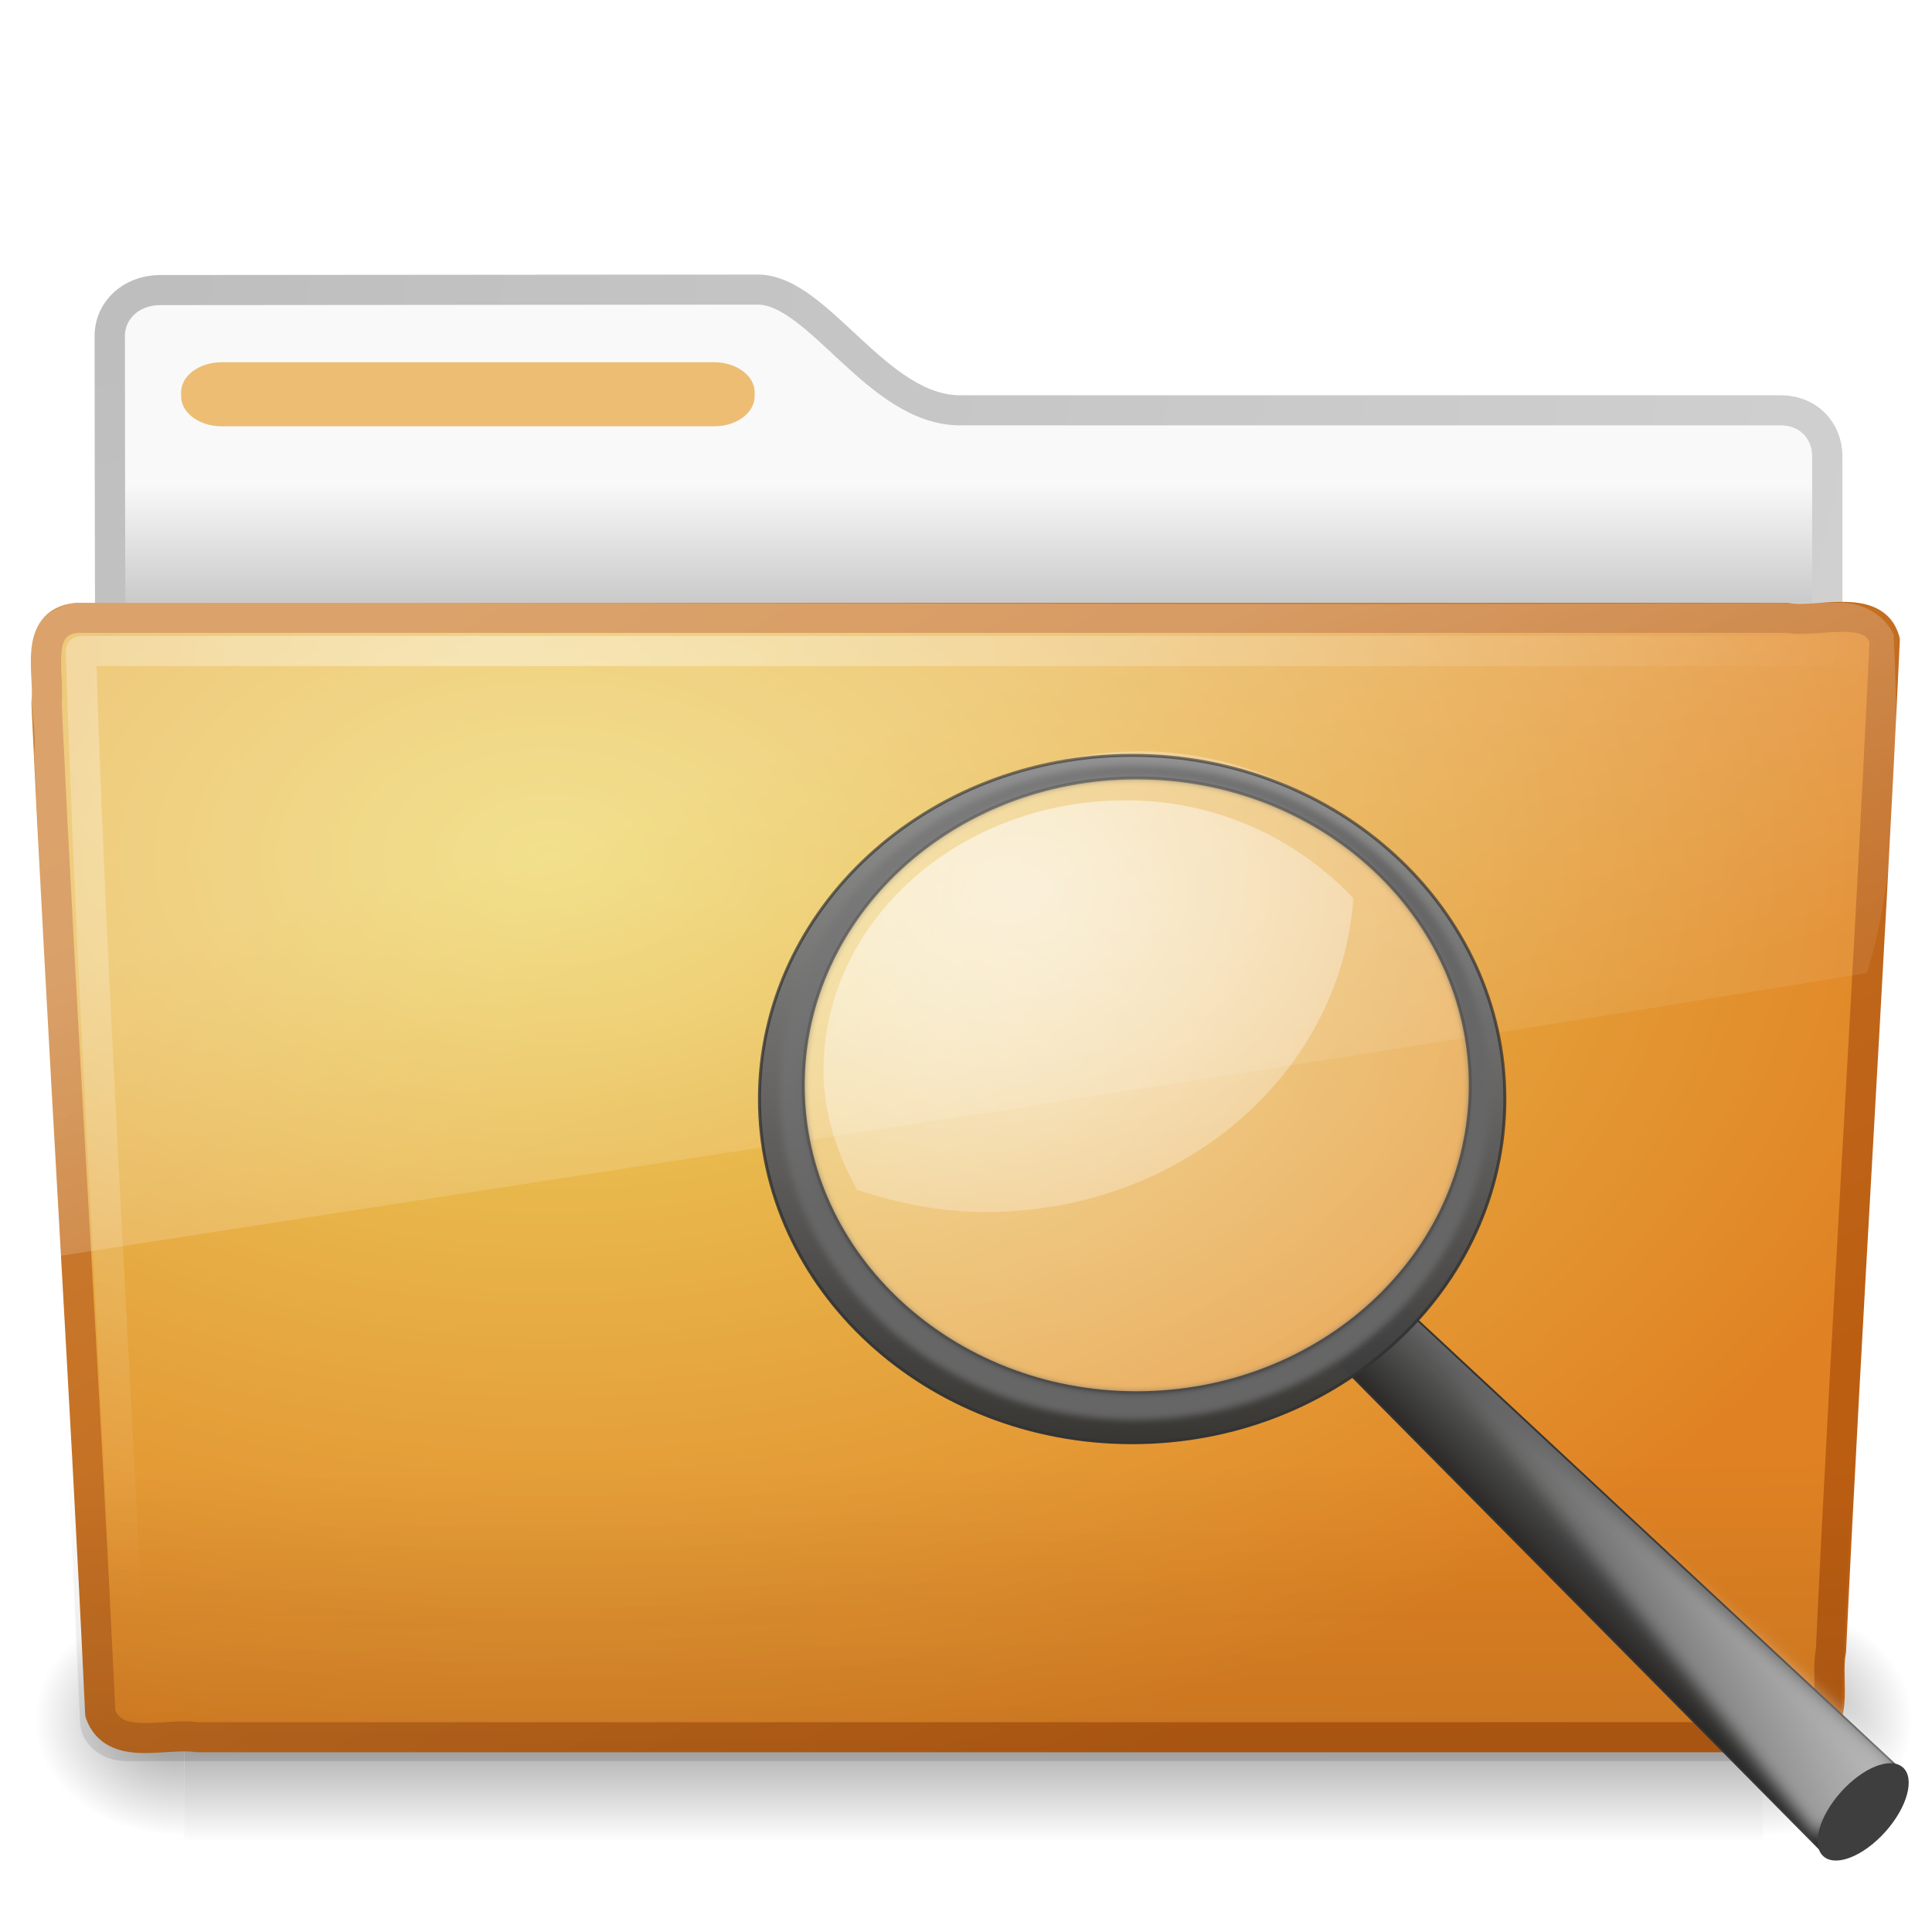
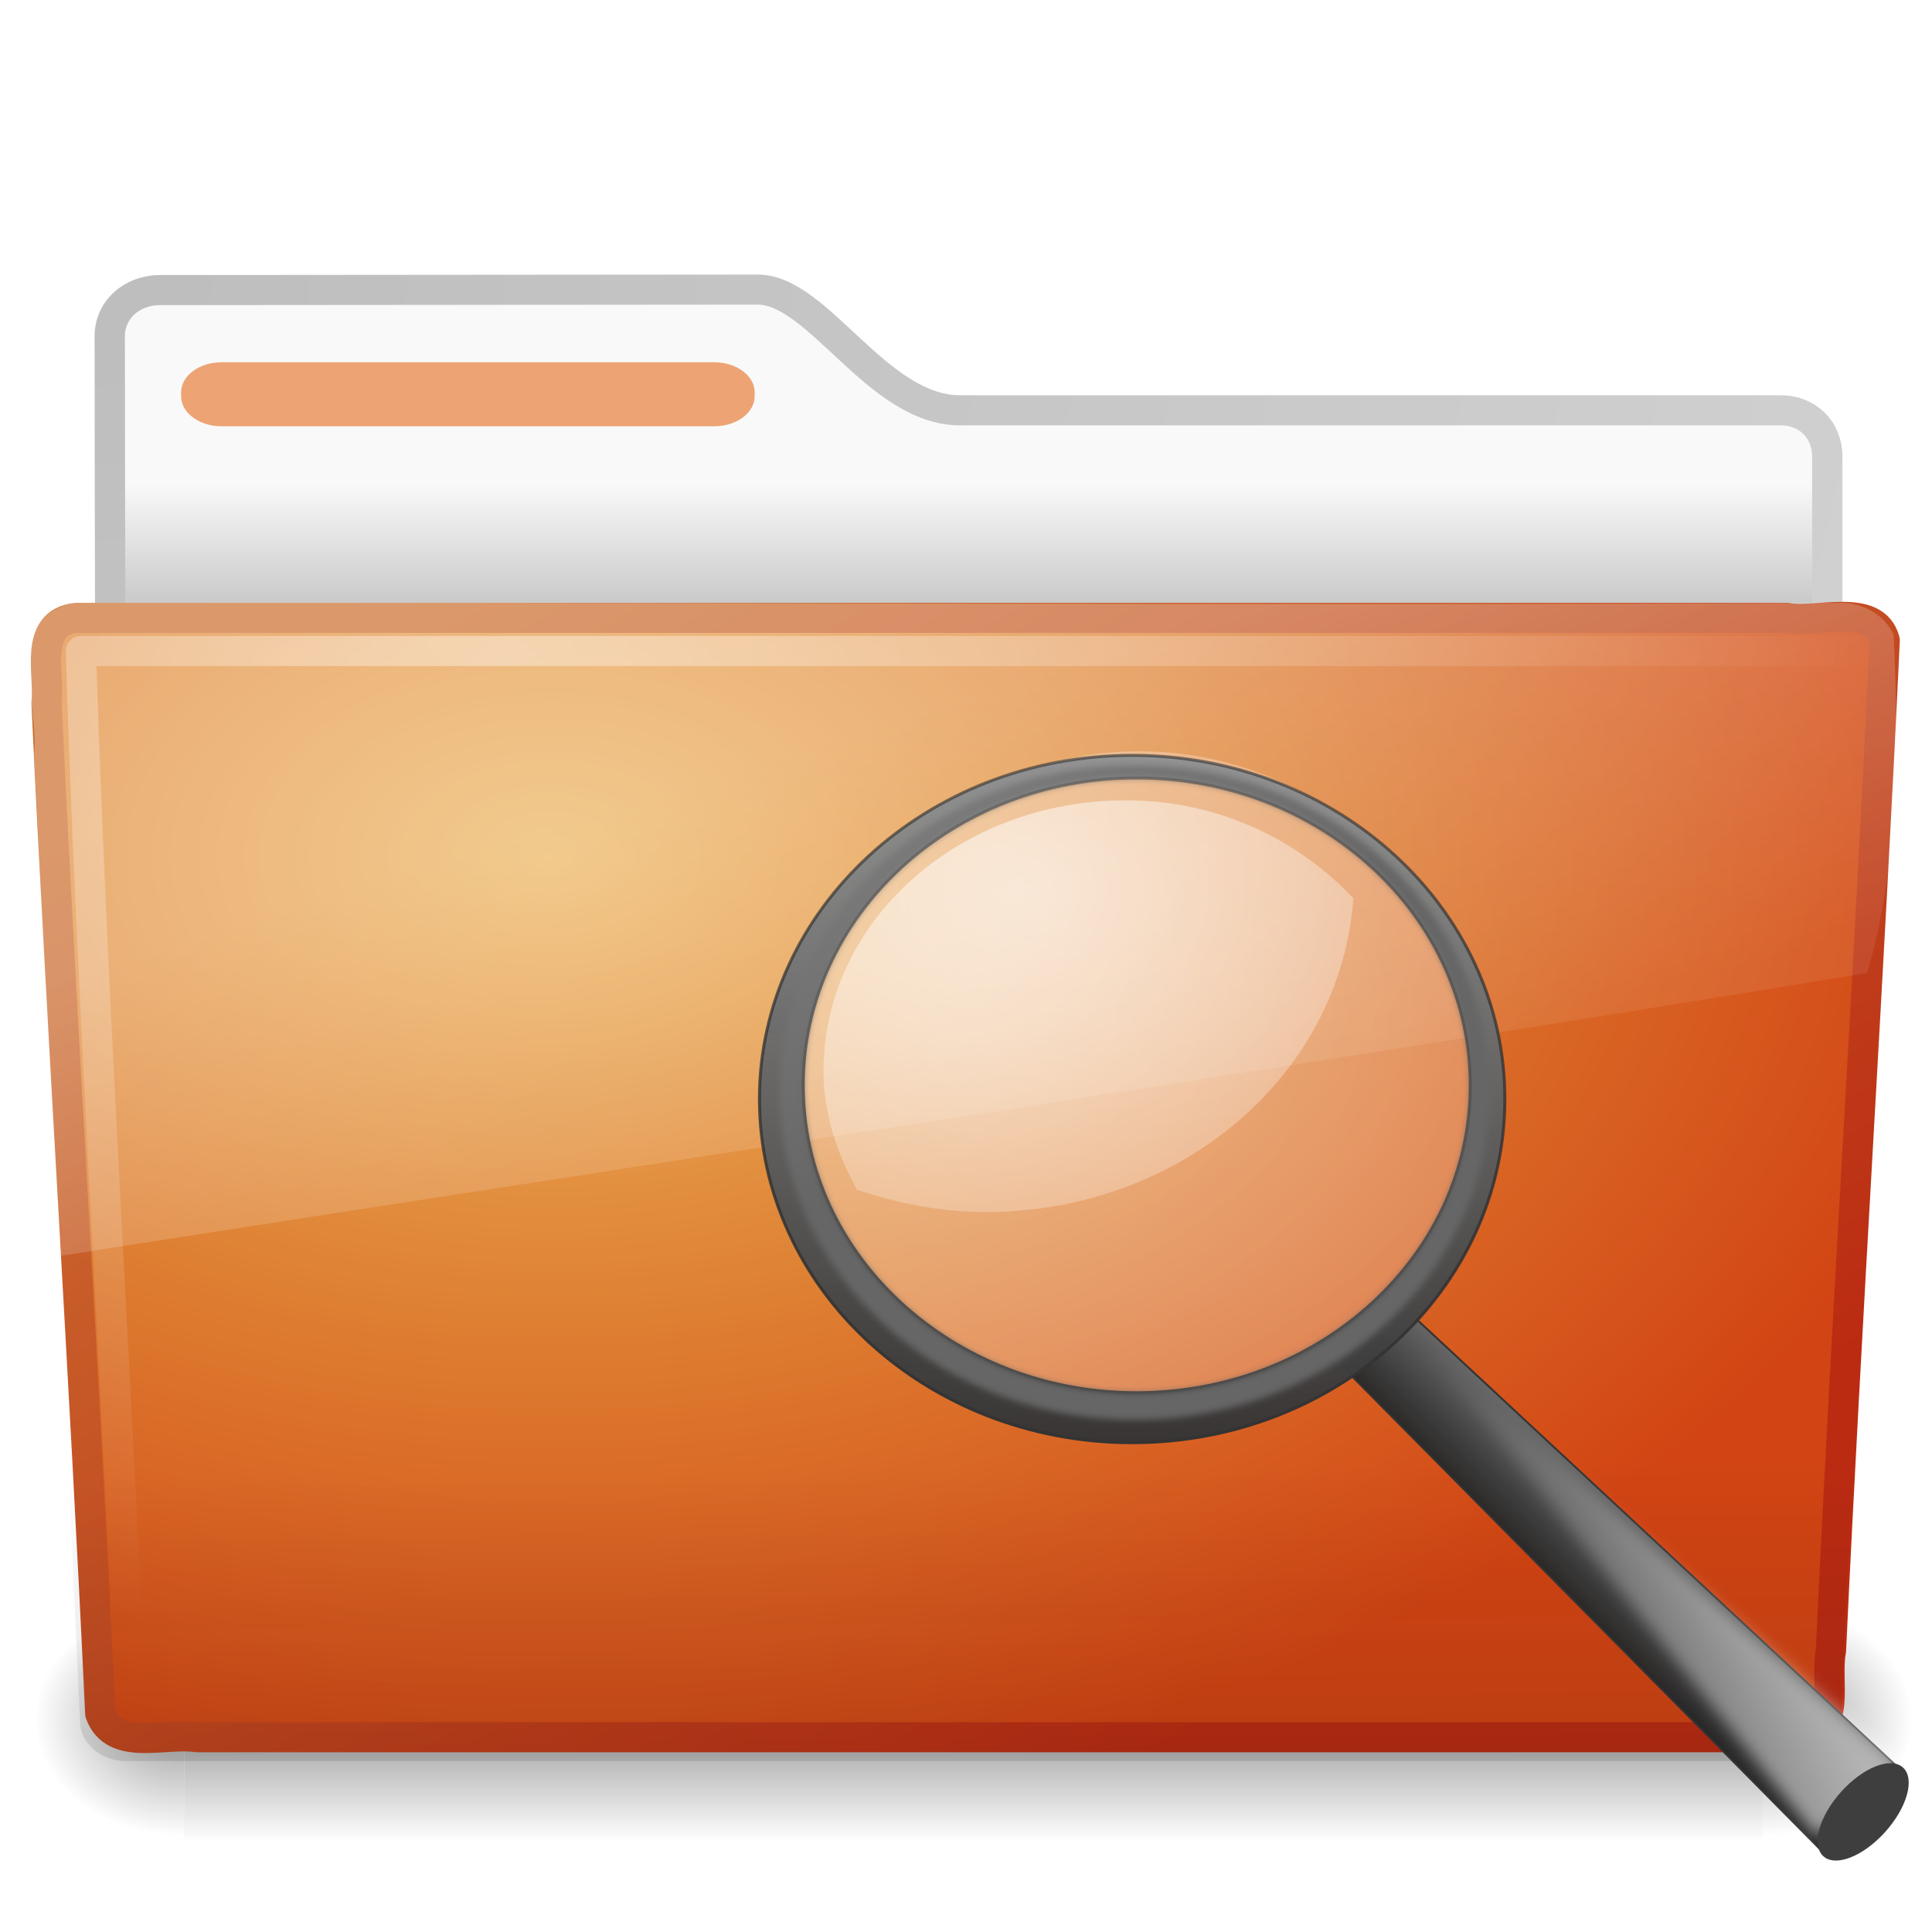
<svg xmlns="http://www.w3.org/2000/svg" xmlns:xlink="http://www.w3.org/1999/xlink" version="1.0" width="64" height="64" id="svg2696">
  <defs id="defs2698">
    <linearGradient id="linearGradient3484">
      <stop id="stop3486" style="stop-color:#bdbdbd;stop-opacity:1" offset="0" />
      <stop id="stop3488" style="stop-color:#d0d0d0;stop-opacity:1" offset="1" />
    </linearGradient>
    <radialGradient cx="3" cy="5.017" r="21" fx="3" fy="5.017" id="radialGradient2788" xlink:href="#linearGradient3484" gradientUnits="userSpaceOnUse" gradientTransform="matrix(-1.274898e-8,1.714292,-2.159331,-1.4599595e-8,12.80936,3.608881)" />
    <linearGradient id="linearGradient6404">
      <stop id="stop6406" style="stop-color:#f9f9f9;stop-opacity:1" offset="0" />
      <stop id="stop6408" style="stop-color:#c9c9c9;stop-opacity:1" offset="1" />
    </linearGradient>
    <linearGradient x1="62.989" y1="13.183" x2="62.989" y2="16.19" id="linearGradient2786" xlink:href="#linearGradient6404" gradientUnits="userSpaceOnUse" gradientTransform="translate(-50.9409,0.7518797)" />
    <linearGradient id="linearGradient5060-820">
-       <stop id="stop2681" style="stop-color:black;stop-opacity:1" offset="0" />
-       <stop id="stop2683" style="stop-color:black;stop-opacity:0" offset="1" />
+       <stop id="stop2681" style="stop-color:#000000;stop-opacity:1" offset="0" />
+       <stop id="stop2683" style="stop-color:#000000;stop-opacity:0" offset="1" />
    </linearGradient>
    <radialGradient cx="605.714" cy="486.648" r="117.143" fx="605.714" fy="486.648" id="radialGradient7600-312" xlink:href="#linearGradient5060-820" gradientUnits="userSpaceOnUse" gradientTransform="matrix(-0.03212956,0,0,0.03705882,23.36322,25.41246)" />
    <linearGradient id="linearGradient5060-179">
-       <stop id="stop2675" style="stop-color:black;stop-opacity:1" offset="0" />
-       <stop id="stop2677" style="stop-color:black;stop-opacity:0" offset="1" />
+       <stop id="stop2675" style="stop-color:#000000;stop-opacity:1" offset="0" />
+       <stop id="stop2677" style="stop-color:#000000;stop-opacity:0" offset="1" />
    </linearGradient>
    <radialGradient cx="605.714" cy="486.648" r="117.143" fx="605.714" fy="486.648" id="radialGradient7598-526" xlink:href="#linearGradient5060-179" gradientUnits="userSpaceOnUse" gradientTransform="matrix(0.03212956,0,0,0.03705882,25.337,25.41246)" />
    <linearGradient id="linearGradient5048-585">
-       <stop id="stop2667" style="stop-color:black;stop-opacity:0" offset="0" />
-       <stop id="stop2669" style="stop-color:black;stop-opacity:1" offset="0.5" />
-       <stop id="stop2671" style="stop-color:black;stop-opacity:0" offset="1" />
+       <stop id="stop2667" style="stop-color:#000000;stop-opacity:0" offset="0" />
+       <stop id="stop2669" style="stop-color:#000000;stop-opacity:1" offset="0.5" />
+       <stop id="stop2671" style="stop-color:#000000;stop-opacity:0" offset="1" />
    </linearGradient>
    <linearGradient x1="302.857" y1="366.648" x2="302.857" y2="609.505" id="linearGradient7596-975" xlink:href="#linearGradient5048-585" gradientUnits="userSpaceOnUse" gradientTransform="matrix(0.08429052,0,0,0.03705882,-6.114863,25.41246)" />
-     <linearGradient id="linearGradient3390-178-986-453">
-       <stop id="stop3624" style="stop-color:#bb5e12;stop-opacity:1" offset="0" />
-       <stop id="stop3626" style="stop-color:#cd8033;stop-opacity:1" offset="1" />
-     </linearGradient>
-     <linearGradient x1="82.453" y1="45.114" x2="65.34" y2="15.944" id="linearGradient2779" xlink:href="#linearGradient3390-178-986-453" gradientUnits="userSpaceOnUse" gradientTransform="matrix(1.000022,0,0,0.9973374,-53.76708,0.6817853)" />
-     <linearGradient id="linearGradient7012-661-145-733-759-865-745-661-970-94">
-       <stop id="stop3618" style="stop-color:#edd563;stop-opacity:1" offset="0" />
-       <stop id="stop3620" style="stop-color:#e08223;stop-opacity:1" offset="1" />
-     </linearGradient>
-     <radialGradient cx="63.969" cy="14.113" r="23.097" fx="63.969" fy="14.113" id="radialGradient2777" xlink:href="#linearGradient7012-661-145-733-759-865-745-661-970-94" gradientUnits="userSpaceOnUse" gradientTransform="matrix(1.564726,-9.4889677e-8,6.1773627e-8,1.013183,-86.21497,8.920102)" />
+     <linearGradient x1="82.453" y1="45.114" x2="65.34" y2="15.944" id="linearGradient2779" xlink:href="#linearGradient3390-178-986-453-8" gradientUnits="userSpaceOnUse" gradientTransform="matrix(1.000022,0,0,0.9973374,-53.76708,0.6817853)" />
+     <radialGradient cx="63.969" cy="14.113" r="23.097" fx="63.969" fy="14.113" id="radialGradient2777" xlink:href="#linearGradient7012-661-145-733-759-865-745-661-970-94-6" gradientUnits="userSpaceOnUse" gradientTransform="matrix(1.564726,-9.4889677e-8,6.1773627e-8,1.013183,-86.21497,8.920102)" />
    <linearGradient id="linearGradient6129-963-697-142-998-580-273">
      <stop id="stop2661" style="stop-color:#0a0a0a;stop-opacity:0.498" offset="0" />
      <stop id="stop2663" style="stop-color:#0a0a0a;stop-opacity:0" offset="1" />
    </linearGradient>
    <linearGradient x1="22.935" y1="49.629" x2="22.809" y2="36.658" id="linearGradient2774" xlink:href="#linearGradient6129-963-697-142-998-580-273" gradientUnits="userSpaceOnUse" gradientTransform="matrix(1.144692,0,0,0.9977536,-3.466141,1.850722)" />
    <linearGradient id="linearGradient6087-437-184-795-110-662-495">
-       <stop id="stop2693" style="stop-color:white;stop-opacity:0.4" offset="0" />
-       <stop id="stop2695" style="stop-color:white;stop-opacity:0" offset="1" />
+       <stop id="stop2693" style="stop-color:#ffffff;stop-opacity:0.4" offset="0" />
+       <stop id="stop2695" style="stop-color:#ffffff;stop-opacity:0" offset="1" />
    </linearGradient>
    <radialGradient cx="7.265" cy="8.302" r="20.98" fx="7.265" fy="8.302" id="radialGradient2771" xlink:href="#linearGradient6087-437-184-795-110-662-495" gradientUnits="userSpaceOnUse" gradientTransform="matrix(0,1.207974,-1.627164,0,26.14829,8.868302)" />
    <linearGradient id="linearGradient8265-821-176-38-919-66-249">
-       <stop id="stop2687" style="stop-color:white;stop-opacity:0.275" offset="0" />
-       <stop id="stop2689" style="stop-color:white;stop-opacity:0.078" offset="1" />
+       <stop id="stop2687" style="stop-color:#ffffff;stop-opacity:0.275" offset="0" />
+       <stop id="stop2689" style="stop-color:#ffffff;stop-opacity:0.078" offset="1" />
    </linearGradient>
    <linearGradient x1="11.566" y1="22.292" x2="15.215" y2="33.955" id="linearGradient2768" xlink:href="#linearGradient8265-821-176-38-919-66-249" gradientUnits="userSpaceOnUse" gradientTransform="translate(0,0.9022712)" />
    <linearGradient x1="-172.653" y1="99.667" x2="-166.64" y2="93.654" id="linearGradient2767-168" xlink:href="#linearGradient11114-935" gradientUnits="userSpaceOnUse" gradientTransform="translate(258.9414,-13.26989)" />
    <linearGradient id="linearGradient11114-935">
      <stop id="stop3012" style="stop-color:#242424;stop-opacity:0.992" offset="0" />
      <stop id="stop3014" style="stop-color:#656565;stop-opacity:1" offset="1" />
    </linearGradient>
    <linearGradient x1="277.573" y1="146.151" x2="201.871" y2="67.35" id="linearGradient2769-669" xlink:href="#linearGradient12093-430" gradientUnits="userSpaceOnUse" gradientTransform="translate(-127.0932,-2.645081)" />
    <linearGradient id="linearGradient12093-430">
-       <stop id="stop3018" style="stop-color:white;stop-opacity:1" offset="0" />
-       <stop id="stop3020" style="stop-color:white;stop-opacity:0" offset="1" />
+       <stop id="stop3018" style="stop-color:#ffffff;stop-opacity:1" offset="0" />
+       <stop id="stop3020" style="stop-color:#ffffff;stop-opacity:0" offset="1" />
    </linearGradient>
    <filter color-interpolation-filters="sRGB" id="filter13078">
      <feGaussianBlur id="feGaussianBlur13080" stdDeviation="0.661" />
    </filter>
    <radialGradient cx="7.265" cy="8.302" r="20.98" fx="7.265" fy="8.302" id="radialGradient2771-882" xlink:href="#linearGradient6087-437-184-795-110-662-495-447" gradientUnits="userSpaceOnUse" gradientTransform="matrix(0,1.207974,-1.627164,0,26.37175,8.266469)" />
    <linearGradient id="linearGradient6087-437-184-795-110-662-495-447">
-       <stop id="stop3024" style="stop-color:white;stop-opacity:0.4" offset="0" />
-       <stop id="stop3026" style="stop-color:white;stop-opacity:0" offset="1" />
+       <stop id="stop3024" style="stop-color:#ffffff;stop-opacity:0.4" offset="0" />
+       <stop id="stop3026" style="stop-color:#ffffff;stop-opacity:0" offset="1" />
    </linearGradient>
    <radialGradient cx="15.414" cy="13.078" r="6.656" fx="15.414" fy="13.078" id="radialGradient2773-3" xlink:href="#linearGradient4467-844" gradientUnits="userSpaceOnUse" gradientTransform="matrix(2.07098,0,0,1.609362,-75.80105,-6.777836)" />
    <linearGradient id="linearGradient4467-844">
-       <stop id="stop3030" style="stop-color:white;stop-opacity:1" offset="0" />
-       <stop id="stop3032" style="stop-color:white;stop-opacity:0.248" offset="1" />
+       <stop id="stop3030" style="stop-color:#ffffff;stop-opacity:1" offset="0" />
+       <stop id="stop3032" style="stop-color:#ffffff;stop-opacity:0.248" offset="1" />
    </linearGradient>
    <linearGradient x1="173.096" y1="75.319" x2="173.096" y2="11.949" id="linearGradient2775-524" xlink:href="#linearGradient2300-705" gradientUnits="userSpaceOnUse" gradientTransform="matrix(0.272289,0,0,0.272289,-88.49468,7.534078)" />
    <linearGradient id="linearGradient2300-705">
      <stop id="stop3036" style="stop-color:#343434;stop-opacity:0.976" offset="0" />
      <stop id="stop3038" style="stop-color:#939393;stop-opacity:1" offset="1" />
    </linearGradient>
    <linearGradient x1="41.542" y1="68.292" x2="41.485" y2="4.536" id="linearGradient2777-535" xlink:href="#linearGradient11104-748" gradientUnits="userSpaceOnUse" gradientTransform="matrix(0.272289,0,0,0.272289,-53.17576,9.583299)" />
    <linearGradient id="linearGradient11104-748">
-       <stop id="stop3042" style="stop-color:#333;stop-opacity:1" offset="0" />
-       <stop id="stop3044" style="stop-color:#333;stop-opacity:0.612" offset="1" />
+       <stop id="stop3042" style="stop-color:#333333;stop-opacity:1" offset="0" />
+       <stop id="stop3044" style="stop-color:#333333;stop-opacity:0.612" offset="1" />
    </linearGradient>
    <linearGradient id="linearGradient3390-178-986-453-714">
-       <stop id="stop3048" style="stop-color:#666;stop-opacity:1" offset="0" />
-       <stop id="stop3050" style="stop-color:gray;stop-opacity:1" offset="1" />
+       <stop id="stop3048" style="stop-color:#666666;stop-opacity:1" offset="0" />
+       <stop id="stop3050" style="stop-color:#808080;stop-opacity:1" offset="1" />
    </linearGradient>
    <filter color-interpolation-filters="sRGB" id="filter10131">
      <feGaussianBlur id="feGaussianBlur10133" stdDeviation="0.312" />
    </filter>
    <linearGradient x1="82.453" y1="45.114" x2="65.34" y2="15.944" id="linearGradient2960" xlink:href="#linearGradient3390-178-986-453-714" gradientUnits="userSpaceOnUse" gradientTransform="translate(-53.76539,-0.1141929)" />
+     <linearGradient id="linearGradient7012-661-145-733-759-865-745-661-970-94-6">
+       <stop id="stop3618-2" style="stop-color:#edb763;stop-opacity:1" offset="0" />
+       <stop id="stop3270" style="stop-color:#de7f32;stop-opacity:1" offset="0.5" />
+       <stop id="stop3620-1" style="stop-color:#d24413;stop-opacity:1" offset="1" />
+     </linearGradient>
+     <linearGradient id="linearGradient3390-178-986-453-8">
+       <stop id="stop3624-5" style="stop-color:#bb2b12;stop-opacity:1" offset="0" />
+       <stop id="stop3626-7" style="stop-color:#cd7233;stop-opacity:1" offset="1" />
+     </linearGradient>
  </defs>
  <g transform="matrix(1.340771,0,0,1.33,-0.3733138,-2.510002)" id="layer1">
    <path d="m 4.217,9.112 c -0.69,0.008 -1.227,0.493 -1.227,1.15 0,5.514 0.032,9.74 0,14.75 1.435,0 42.435,-3.711 42.435,-5.303 l 0,-6.452 c 0,-0.658 -0.48,-1.158 -1.17,-1.15 l -20.256,0 c -2.047,0 -3.499,-3.007 -5,-3.007 L 4.217,9.112 z" id="path3468" style="fill:url(#linearGradient2786);fill-opacity:1;stroke:url(#radialGradient2788);stroke-width:0.749;stroke-linecap:round;stroke-linejoin:round;stroke-miterlimit:4;stroke-opacity:1;stroke-dasharray:none;display:inline" />
    <g transform="matrix(0.9583333,0,0,0.6666667,1.000001,15.75188)" id="g7591" style="opacity:0.4">
      <rect width="40.7" height="9" x="4" y="39" id="rect4173" style="fill:url(#linearGradient7596-975);fill-opacity:1;fill-rule:nonzero;stroke:none;stroke-width:1;marker:none;visibility:visible;display:inline;overflow:visible" />
      <path d="m 44.7,39 c 0,0 0,9 0,9 1.655,0.017 4,-2.016 4,-4.5 0,-2.484 -1.846,-4.499 -4,-4.499 z" id="path5058" style="fill:url(#radialGradient7598-526);fill-opacity:1;fill-rule:nonzero;stroke:none;stroke-width:1;marker:none;visibility:visible;display:inline;overflow:visible" />
      <path d="m 4,39 c 0,0 0,9 0,9 C 2.345,48.017 0,45.983 0,43.499 0,41.015 1.846,39 4,39 z" id="path5018" style="fill:url(#radialGradient7600-312);fill-opacity:1;fill-rule:nonzero;stroke:none;stroke-width:1;marker:none;visibility:visible;display:inline;overflow:visible" />
    </g>
    <path d="m 2.162,17.277 c -1.073,0.123 -0.649,1.398 -0.734,2.115 0.393,8.448 0.938,16.725 1.328,25.172 0.342,0.963 1.594,0.47 2.388,0.592 13.194,0 26.388,0 39.581,0 1.089,-0.106 0.636,-1.404 0.79,-2.147 0.393,-8.448 0.938,-16.725 1.328,-25.172 -0.251,-0.952 -1.669,-0.423 -2.413,-0.561 -14.09,0 -28.179,0 -42.269,0 z" id="path3388" style="fill:url(#radialGradient2777);fill-opacity:1;stroke:url(#linearGradient2779);stroke-width:0.748;stroke-linecap:round;stroke-linejoin:round;stroke-miterlimit:4;stroke-opacity:1;stroke-dasharray:none;stroke-dashoffset:0" />
    <path d="m 2.058,16.817 43.896,4.03e-4 c 0.634,0 1.045,0.445 1.045,0.997 l -1.244,26.939 c 0,0.553 -0.511,0.998 -1.145,0.998 l -41.209,0 c -0.634,0 -1.145,-0.445 -1.145,-0.998 L 1.013,17.815 c 0,-0.553 0.411,-0.998 1.045,-0.998 z" id="path6127" style="opacity:0.4;fill:url(#linearGradient2774);fill-opacity:1;stroke:none" />
    <path d="m 46.277,18.102 c -13.531,0 -30.469,0 -44,0 0.239,7.846 0.771,16.354 1.156,24.531" id="path2435" style="fill:none;stroke:url(#radialGradient2771);stroke-width:0.749;stroke-linecap:round;stroke-linejoin:round;stroke-miterlimit:4;stroke-opacity:1;stroke-dasharray:none" />
    <path d="m 45.75,16.902 c -14.55,0.073 -29.105,-0.021 -43.656,0 -1.807,0.411 -0.834,2.467 -0.972,3.772 0.222,4.163 0.323,8.345 0.62,12.497 C 16.742,30.808 31.668,28.563 46.406,26.121 47.187,23.534 47.194,20.45 47.064,17.692 46.834,17.187 46.277,16.891 45.75,16.902 z" id="path3455" style="fill:url(#linearGradient2768);fill-opacity:1;stroke:none" />
-     <rect width="14.171" height="1.595" rx="1" ry="0.749" x="4.753" y="10.91" id="rect3562" style="fill:#edbd74;fill-opacity:1;fill-rule:nonzero;stroke:none;stroke-width:1;marker:none;visibility:visible;display:block;overflow:visible;enable-background:accumulate" />
+     <rect width="14.171" height="1.595" rx="1" ry="0.749" x="4.753" y="10.91" id="rect3562" style="fill:#eda374;fill-opacity:1;fill-rule:nonzero;stroke:none;stroke-width:1;marker:none;visibility:visible;display:block;overflow:visible;enable-background:accumulate" />
  </g>
  <g transform="matrix(1.33,0,0,1.33,92.19882,10.49457)" id="g2664">
    <g transform="matrix(0.272289,0,0,0.272289,-54.19006,8.061853)" id="g20913">
-       <path d="m 73.007,61.163 44.713,41.614 -6.198,8.411 -44.551,-45.015 6.036,-5.01 z" id="path11112" style="fill:url(#linearGradient2767-168);fill-opacity:1;fill-rule:evenodd;stroke:#333;stroke-width:0.171;stroke-linecap:round;stroke-linejoin:round;stroke-miterlimit:4;stroke-opacity:1;stroke-dasharray:none" />
+       <path d="m 73.007,61.163 44.713,41.614 -6.198,8.411 -44.551,-45.015 6.036,-5.01 z" id="path11112" style="fill:url(#linearGradient2767-168);fill-opacity:1;fill-rule:evenodd;stroke:#333333;stroke-width:0.171;stroke-linecap:round;stroke-linejoin:round;stroke-miterlimit:4;stroke-opacity:1;stroke-dasharray:none" />
      <path d="M 110.637,109.418 74.778,64.705 l 43.385,38.072 -7.526,6.641 z" id="path11122" style="fill:url(#linearGradient2769-669);fill-opacity:1;fill-rule:evenodd;stroke:none;filter:url(#filter13078)" />
      <path d="m 118.49,103.086 a 2.727,5.453 41.82 1 1 -7.272,8.128 2.727,5.453 41.82 1 1 7.272,-8.128 z" id="path13082" style="fill:#3e3e3e;fill-opacity:1;stroke:none" />
    </g>
    <path d="m 25.898,18.478 a 8.309,8.309 0 1 1 -16.617,0 8.309,8.309 0 1 1 16.617,0 z" transform="matrix(1.004099,0,0,0.9796836,-58.60196,0.9474585)" id="path4452" style="fill:url(#radialGradient2771-882);fill-opacity:1;fill-rule:evenodd;stroke:none;stroke-width:1.075;marker:none;visibility:visible" />
    <path d="m -41.284,12.043 c -4.159,0 -7.527,3.013 -7.527,6.735 0,1.075 0.336,2.064 0.836,2.966 1,0.33 2.063,0.554 3.191,0.554 4.929,0 8.865,-3.474 9.169,-7.816 -1.383,-1.462 -3.363,-2.439 -5.669,-2.439 z" id="path4462" style="opacity:0.6;fill:url(#radialGradient2773-3);fill-opacity:1;fill-rule:evenodd;stroke:none;stroke-width:1;marker:none;visibility:visible;display:inline;overflow:visible" />
    <path d="m -41.124,10.922 c -5.124,0 -9.283,3.836 -9.283,8.56 0,4.724 4.16,8.56 9.283,8.56 5.124,0 9.283,-3.836 9.283,-8.56 0,-4.724 -4.16,-8.56 -9.283,-8.56 z m 0.111,0.562 c 4.586,0 8.313,3.43 8.313,7.658 0,4.228 -3.728,7.658 -8.313,7.658 -4.586,10e-7 -8.305,-3.43 -8.305,-7.658 0,-4.228 3.719,-7.658 8.305,-7.658 z" id="path2298" style="fill:url(#linearGradient2775-524);fill-opacity:1;stroke:url(#linearGradient2777-535);stroke-width:0.075;stroke-linecap:round;stroke-linejoin:round;stroke-miterlimit:4;stroke-opacity:1;stroke-dasharray:none" />
    <path d="m 48.577,9.921 c -17.92,0 -32.438,13.414 -32.438,29.938 0,16.524 14.518,29.938 32.438,29.938 17.92,0 32.469,-13.414 32.469,-29.938 0,-16.524 -14.549,-29.938 -32.469,-29.938 z m 0.188,1.156 c 16.841,0 30.531,12.596 30.531,28.125 0,15.529 -13.69,28.125 -30.531,28.125 -16.841,2e-6 -30.5,-12.596 -30.5,-28.125 0,-15.529 13.659,-28.125 30.5,-28.125 z" transform="matrix(0.272289,0,0,0.272289,-54.29149,8.467572)" id="path4267" style="fill:url(#linearGradient2960);fill-opacity:1;stroke:none;display:inline;filter:url(#filter10131)" />
  </g>
</svg>
